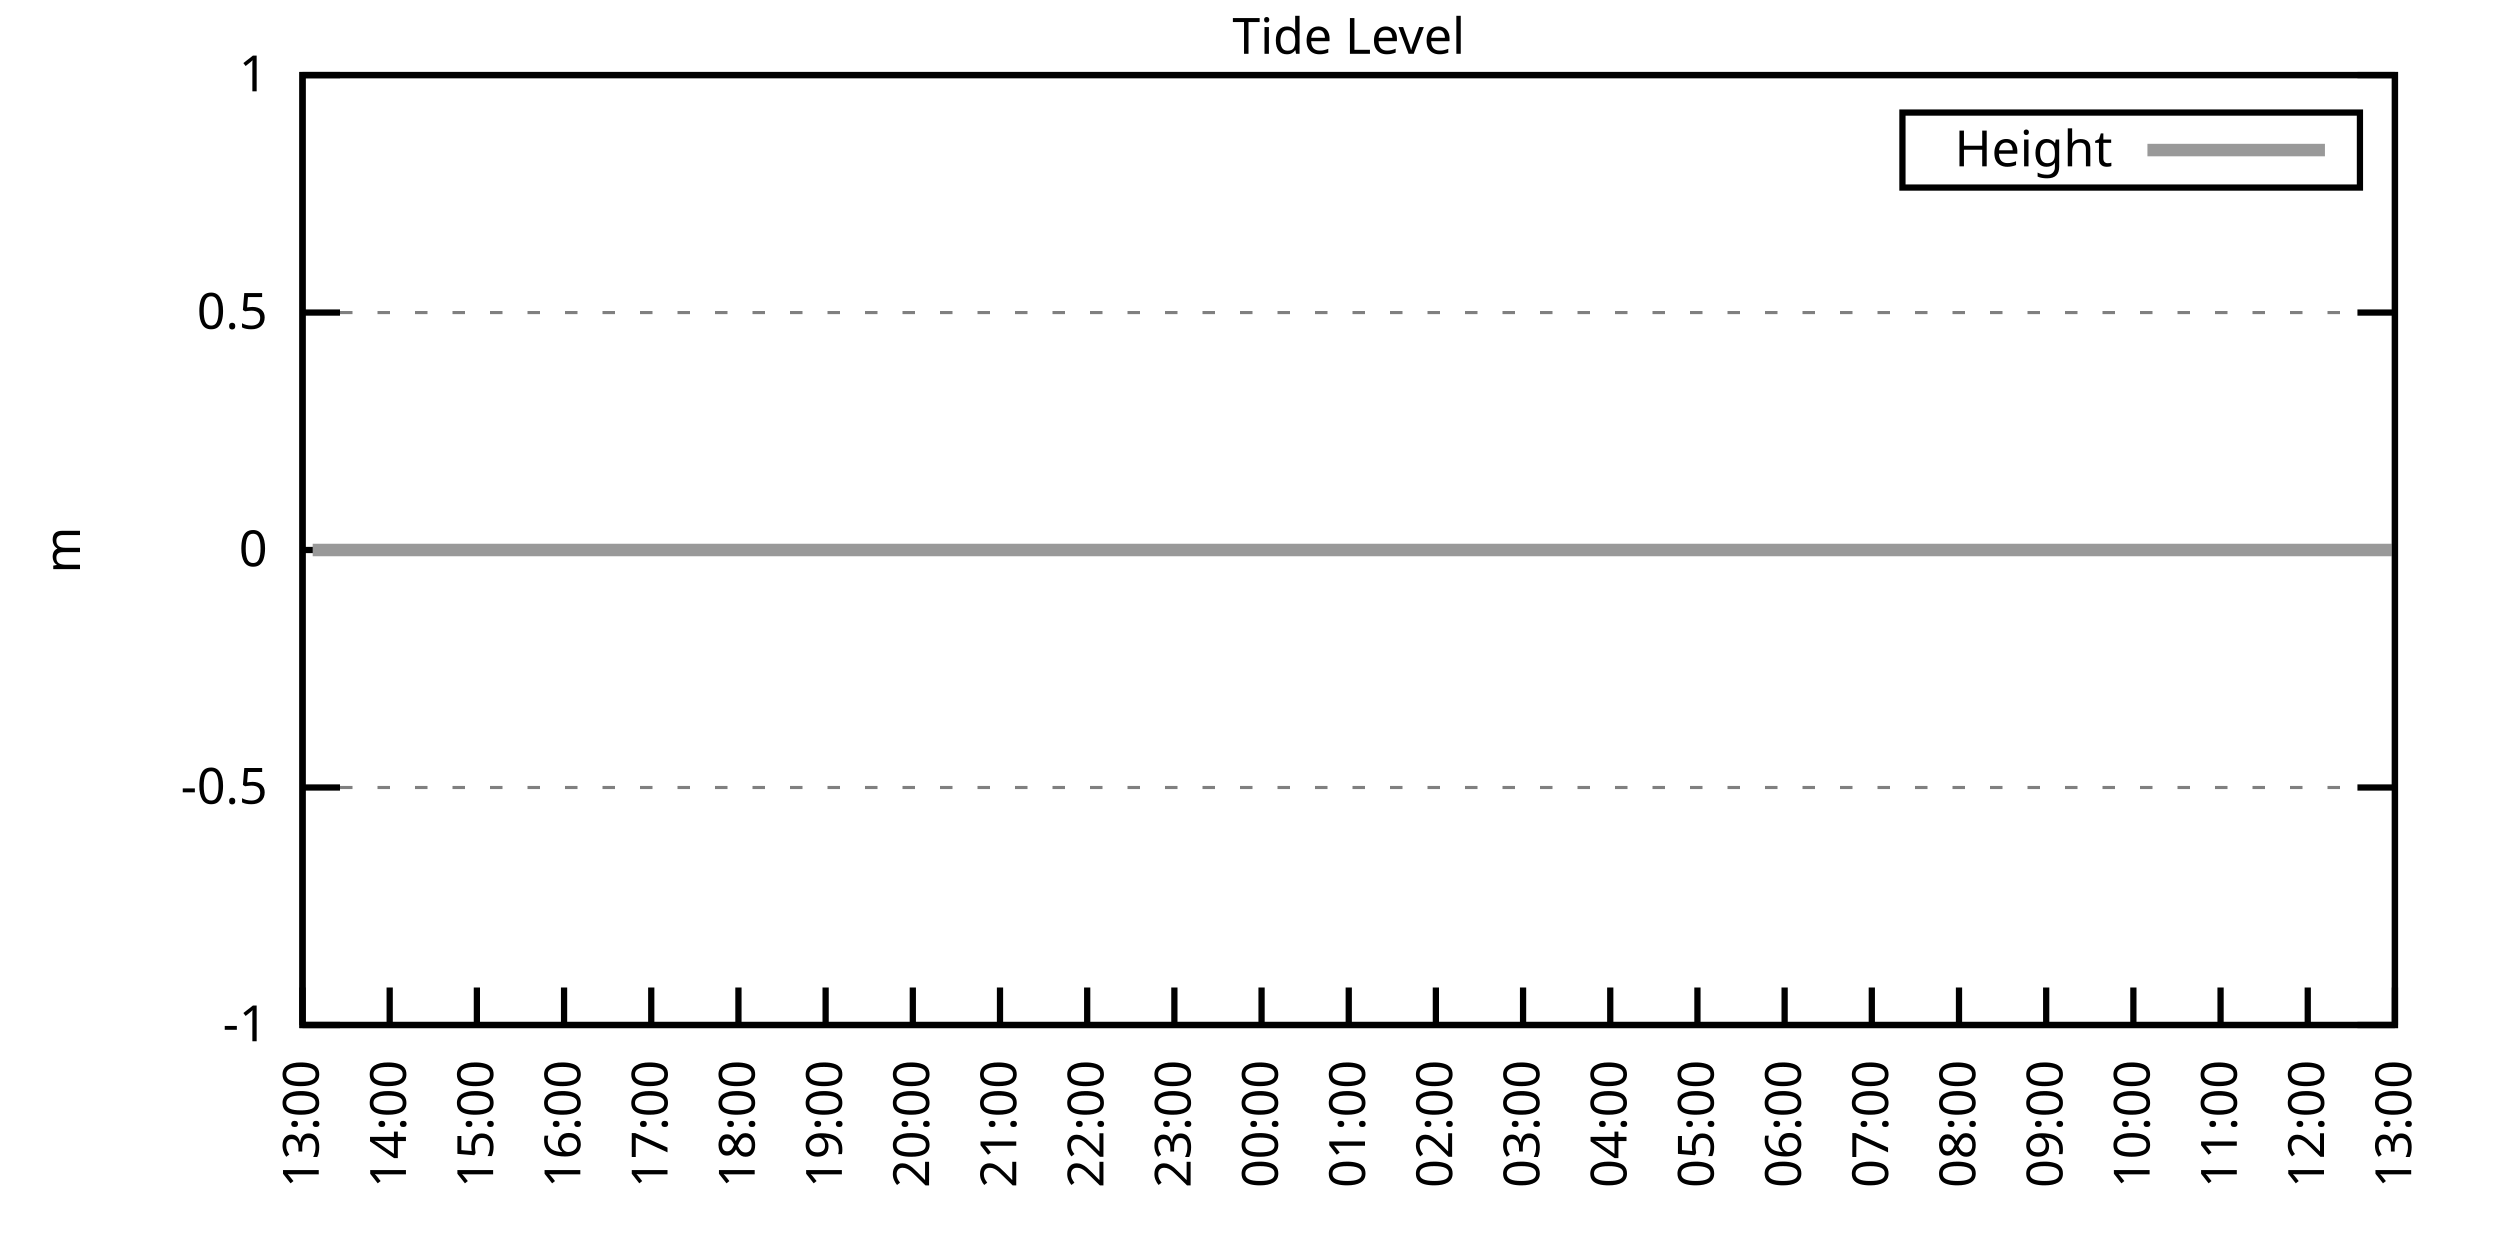
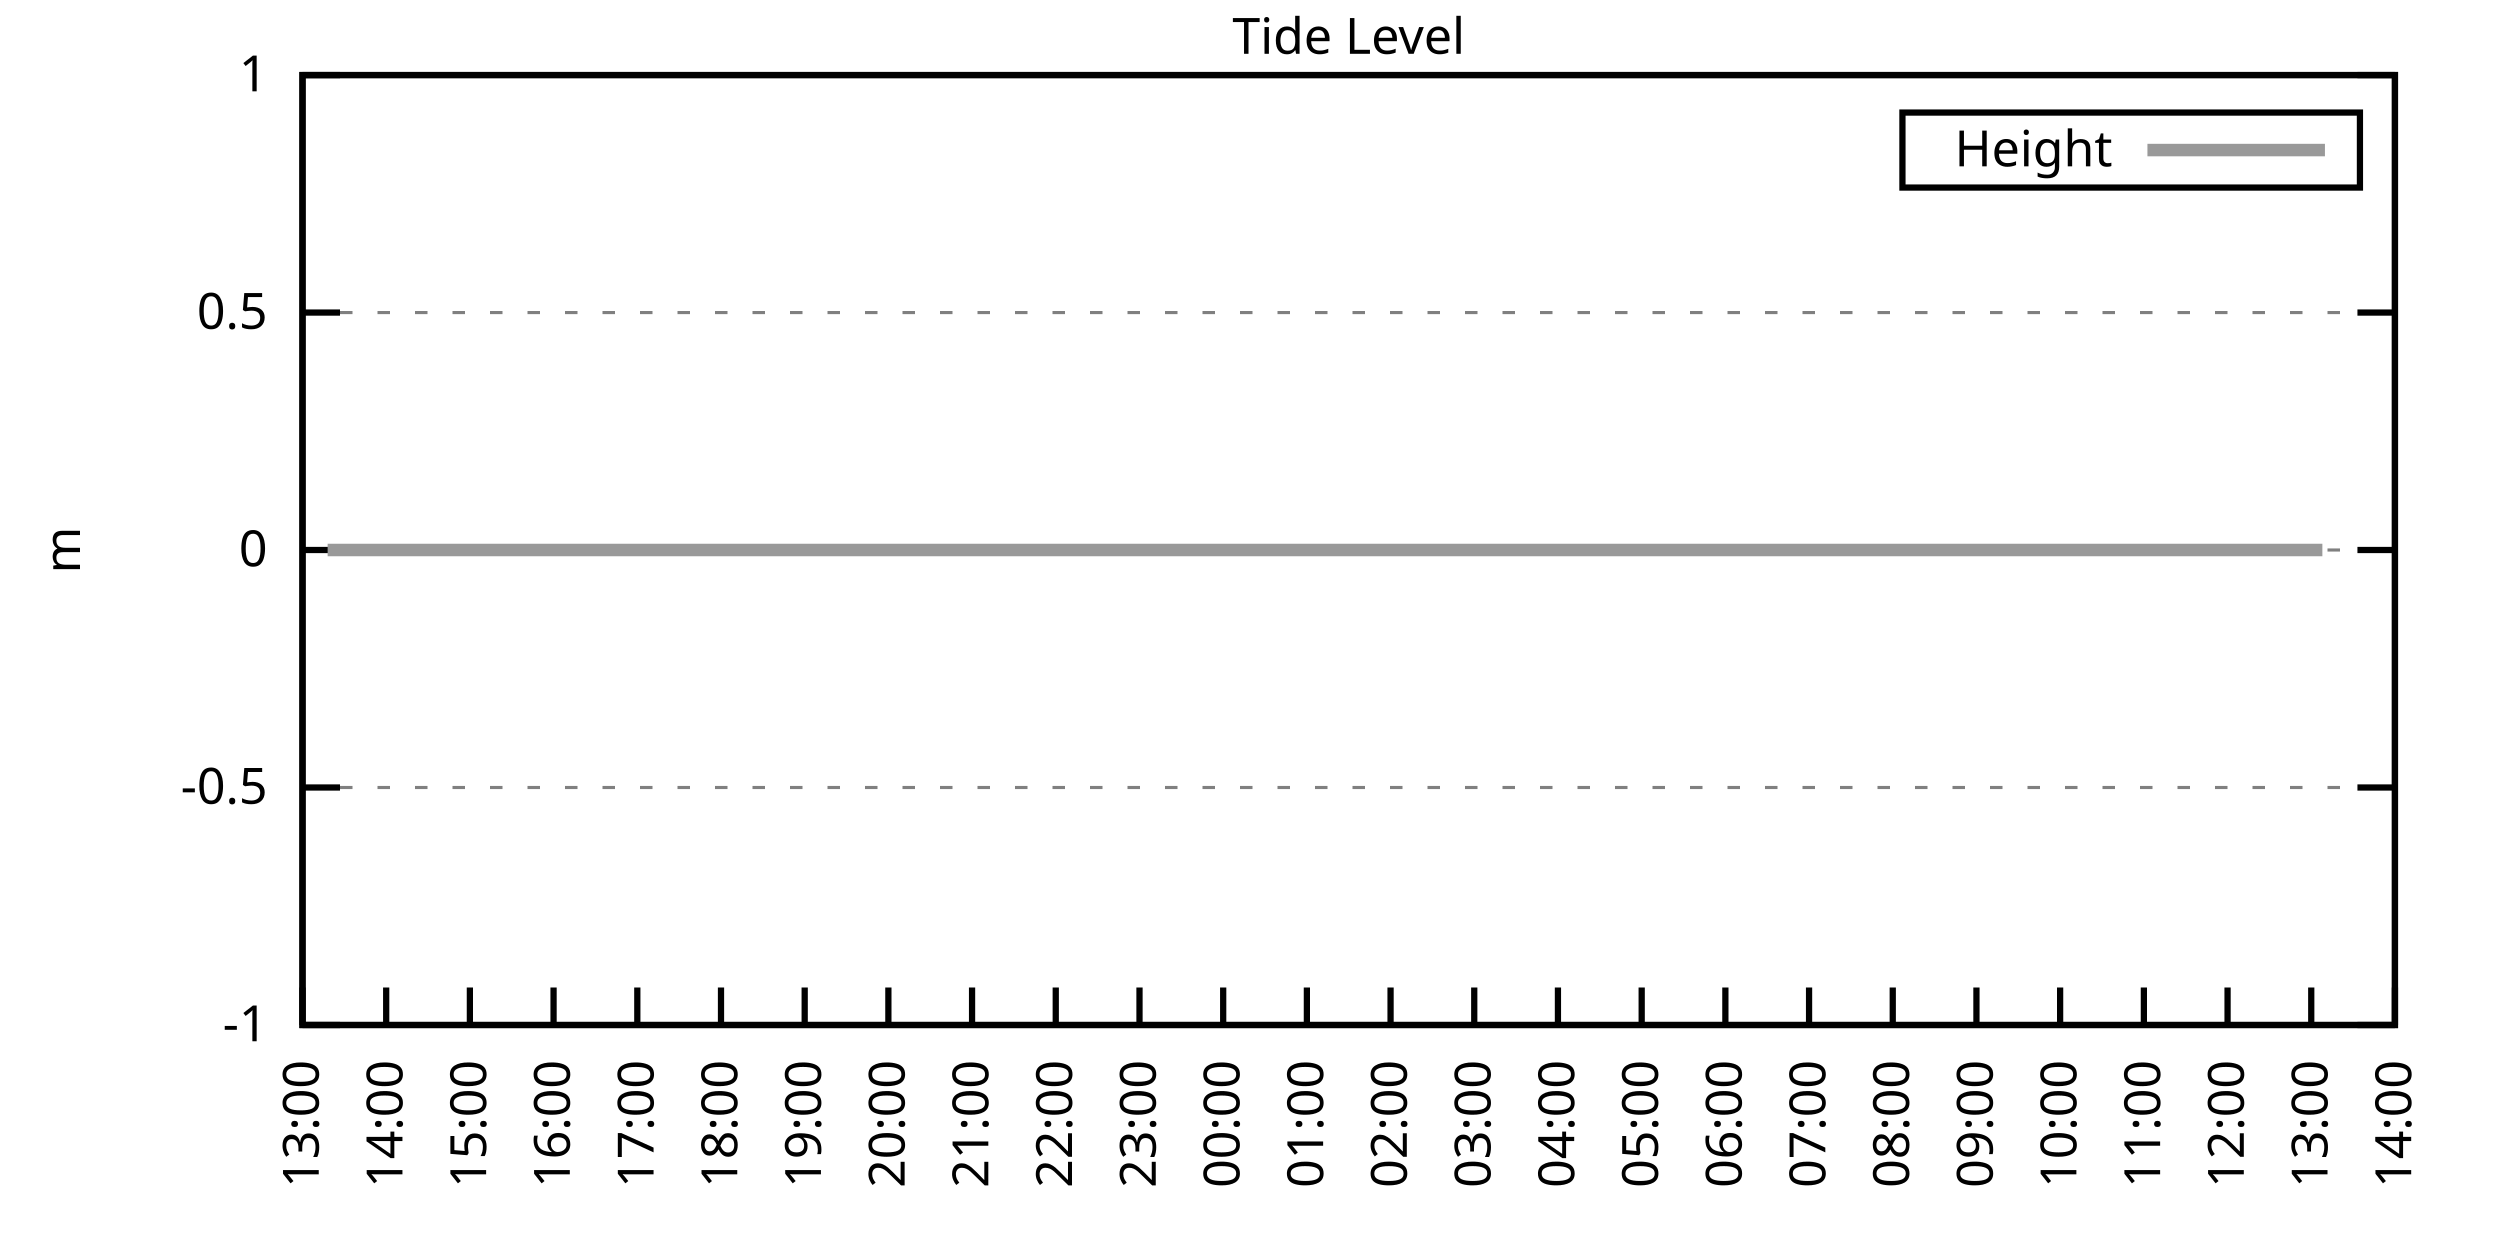
<svg xmlns="http://www.w3.org/2000/svg" xmlns:xlink="http://www.w3.org/1999/xlink" width="400" height="200" viewBox="0 0 400 200">
  <g id="gnuplot_canvas">
    <rect x="0" y="0" width="400" height="200" fill="none" />
    <defs>
      <circle id="gpDot" r="0.5" stroke-width="0.5" stroke="currentColor" />
      <path id="gpPt0" stroke-width="0.333" stroke="currentColor" d="M-1,0 h2 M0,-1 v2" />
      <path id="gpPt1" stroke-width="0.333" stroke="currentColor" d="M-1,-1 L1,1 M1,-1 L-1,1" />
      <path id="gpPt2" stroke-width="0.333" stroke="currentColor" d="M-1,0 L1,0 M0,-1 L0,1 M-1,-1 L1,1 M-1,1 L1,-1" />
      <rect id="gpPt3" stroke-width="0.333" stroke="currentColor" x="-1" y="-1" width="2" height="2" />
      <rect id="gpPt4" stroke-width="0.333" stroke="currentColor" fill="currentColor" x="-1" y="-1" width="2" height="2" />
      <circle id="gpPt5" stroke-width="0.333" stroke="currentColor" cx="0" cy="0" r="1" />
      <use xlink:href="#gpPt5" id="gpPt6" fill="currentColor" stroke="none" />
      <path id="gpPt7" stroke-width="0.333" stroke="currentColor" d="M0,-1.33 L-1.33,0.67 L1.33,0.67 z" />
      <use xlink:href="#gpPt7" id="gpPt8" fill="currentColor" stroke="none" />
      <use xlink:href="#gpPt7" id="gpPt9" stroke="currentColor" transform="rotate(180)" />
      <use xlink:href="#gpPt9" id="gpPt10" fill="currentColor" stroke="none" />
      <use xlink:href="#gpPt3" id="gpPt11" stroke="currentColor" transform="rotate(45)" />
      <use xlink:href="#gpPt11" id="gpPt12" fill="currentColor" stroke="none" />
      <path id="gpPt13" stroke-width="0.333" stroke="currentColor" d="M0,1.330 L1.265,0.411 L0.782,-1.067 L-0.782,-1.076 L-1.265,0.411 z" />
      <use xlink:href="#gpPt13" id="gpPt14" fill="currentColor" stroke="none" />
      <filter id="textbox" filterUnits="objectBoundingBox" x="0" y="0" height="1" width="1">
        <feFlood flood-color="white" flood-opacity="1" result="bgnd" />
        <feComposite in="SourceGraphic" in2="bgnd" operator="atop" />
      </filter>
      <filter id="greybox" filterUnits="objectBoundingBox" x="0" y="0" height="1" width="1">
        <feFlood flood-color="lightgrey" flood-opacity="1" result="grey" />
        <feComposite in="SourceGraphic" in2="grey" operator="atop" />
      </filter>
    </defs>
    <g fill="none" color="white" stroke="currentColor" stroke-width="1.00" stroke-linecap="butt" stroke-linejoin="miter">
</g>
    <g fill="none" color="black" stroke="currentColor" stroke-width="1.00" stroke-linecap="butt" stroke-linejoin="miter">
      <g stroke="none" shape-rendering="crispEdges">
        <polygon fill="rgb(255, 255, 255)" points="48.40,164.00 383.18,164.00 383.18,12.02 48.40,12.02 " />
      </g>
    </g>
    <g fill="none" color="black" stroke="currentColor" stroke-width="1.00" stroke-linecap="butt" stroke-linejoin="miter">
</g>
    <g fill="none" color="black" stroke="black" stroke-width="0.50" stroke-linecap="butt" stroke-linejoin="miter">
</g>
    <g fill="none" color="gray" stroke="currentColor" stroke-width="0.50" stroke-linecap="butt" stroke-linejoin="miter">
      <path stroke="gray" stroke-dasharray="2,4" class="gridline" d="M48.40,164.00 L383.19,164.00  " />
    </g>
    <g fill="none" color="gray" stroke="gray" stroke-width="1.00" stroke-linecap="butt" stroke-linejoin="miter">
</g>
    <g fill="none" color="black" stroke="currentColor" stroke-width="1.00" stroke-linecap="butt" stroke-linejoin="miter">
      <path stroke="black" d="M48.40,164.00 L54.40,164.00 M383.19,164.00 L377.19,164.00  " />
      <g transform="translate(42.80,166.60)" stroke="none" fill="black" font-family="Sans" font-size="8.00" text-anchor="end">
        <text>
          <tspan font-family="Sans">-1</tspan>
        </text>
      </g>
    </g>
    <g fill="none" color="black" stroke="currentColor" stroke-width="1.00" stroke-linecap="butt" stroke-linejoin="miter">
</g>
    <g fill="none" color="black" stroke="black" stroke-width="0.50" stroke-linecap="butt" stroke-linejoin="miter">
</g>
    <g fill="none" color="gray" stroke="currentColor" stroke-width="0.50" stroke-linecap="butt" stroke-linejoin="miter">
      <path stroke="gray" stroke-dasharray="2,4" class="gridline" d="M48.40,126.00 L383.19,126.00  " />
    </g>
    <g fill="none" color="gray" stroke="gray" stroke-width="1.00" stroke-linecap="butt" stroke-linejoin="miter">
</g>
    <g fill="none" color="black" stroke="currentColor" stroke-width="1.00" stroke-linecap="butt" stroke-linejoin="miter">
      <path stroke="black" d="M48.40,126.00 L54.40,126.00 M383.19,126.00 L377.19,126.00  " />
      <g transform="translate(42.80,128.60)" stroke="none" fill="black" font-family="Sans" font-size="8.00" text-anchor="end">
        <text>
          <tspan font-family="Sans">-0.5</tspan>
        </text>
      </g>
    </g>
    <g fill="none" color="black" stroke="currentColor" stroke-width="1.00" stroke-linecap="butt" stroke-linejoin="miter">
</g>
    <g fill="none" color="black" stroke="black" stroke-width="0.50" stroke-linecap="butt" stroke-linejoin="miter">
</g>
    <g fill="none" color="gray" stroke="currentColor" stroke-width="0.50" stroke-linecap="butt" stroke-linejoin="miter">
      <path stroke="gray" stroke-dasharray="2,4" class="gridline" d="M48.40,88.00 L383.19,88.00  " />
    </g>
    <g fill="none" color="gray" stroke="gray" stroke-width="1.00" stroke-linecap="butt" stroke-linejoin="miter">
</g>
    <g fill="none" color="black" stroke="currentColor" stroke-width="1.00" stroke-linecap="butt" stroke-linejoin="miter">
      <path stroke="black" d="M48.40,88.00 L54.40,88.00 M383.19,88.00 L377.19,88.00  " />
      <g transform="translate(42.80,90.60)" stroke="none" fill="black" font-family="Sans" font-size="8.00" text-anchor="end">
        <text>
          <tspan font-family="Sans"> 0</tspan>
        </text>
      </g>
    </g>
    <g fill="none" color="black" stroke="currentColor" stroke-width="1.00" stroke-linecap="butt" stroke-linejoin="miter">
</g>
    <g fill="none" color="black" stroke="black" stroke-width="0.50" stroke-linecap="butt" stroke-linejoin="miter">
</g>
    <g fill="none" color="gray" stroke="currentColor" stroke-width="0.50" stroke-linecap="butt" stroke-linejoin="miter">
      <path stroke="gray" stroke-dasharray="2,4" class="gridline" d="M48.40,50.01 L383.19,50.01  " />
    </g>
    <g fill="none" color="gray" stroke="gray" stroke-width="1.00" stroke-linecap="butt" stroke-linejoin="miter">
</g>
    <g fill="none" color="black" stroke="currentColor" stroke-width="1.00" stroke-linecap="butt" stroke-linejoin="miter">
      <path stroke="black" d="M48.40,50.01 L54.40,50.01 M383.19,50.01 L377.19,50.01  " />
      <g transform="translate(42.80,52.61)" stroke="none" fill="black" font-family="Sans" font-size="8.00" text-anchor="end">
        <text>
          <tspan font-family="Sans"> 0.5</tspan>
        </text>
      </g>
    </g>
    <g fill="none" color="black" stroke="currentColor" stroke-width="1.00" stroke-linecap="butt" stroke-linejoin="miter">
</g>
    <g fill="none" color="black" stroke="black" stroke-width="0.50" stroke-linecap="butt" stroke-linejoin="miter">
</g>
    <g fill="none" color="gray" stroke="currentColor" stroke-width="0.50" stroke-linecap="butt" stroke-linejoin="miter">
      <path stroke="gray" stroke-dasharray="2,4" class="gridline" d="M48.40,12.01 L383.19,12.01  " />
    </g>
    <g fill="none" color="gray" stroke="gray" stroke-width="1.00" stroke-linecap="butt" stroke-linejoin="miter">
</g>
    <g fill="none" color="black" stroke="currentColor" stroke-width="1.00" stroke-linecap="butt" stroke-linejoin="miter">
      <path stroke="black" d="M48.40,12.01 L54.40,12.01 M383.19,12.01 L377.19,12.01  " />
      <g transform="translate(42.80,14.61)" stroke="none" fill="black" font-family="Sans" font-size="8.00" text-anchor="end">
        <text>
          <tspan font-family="Sans"> 1</tspan>
        </text>
      </g>
    </g>
    <g fill="none" color="black" stroke="currentColor" stroke-width="1.00" stroke-linecap="butt" stroke-linejoin="miter">
      <path stroke="black" d="M48.40,164.00 L48.40,158.00  " />
      <g transform="translate(51.00,169.60) rotate(270.00)" stroke="none" fill="black" font-family="Sans" font-size="8.00" text-anchor="end">
        <text>
          <tspan font-family="Sans">13:00</tspan>
        </text>
      </g>
    </g>
    <g fill="none" color="black" stroke="currentColor" stroke-width="1.00" stroke-linecap="butt" stroke-linejoin="miter">
-       <path stroke="black" d="M62.35,164.00 L62.35,158.00  " />
-       <g transform="translate(64.95,169.60) rotate(270.00)" stroke="none" fill="black" font-family="Sans" font-size="8.00" text-anchor="end">
+       <path stroke="black" d="M61.79,164.00 L61.79,158.00  " />
+       <g transform="translate(64.39,169.60) rotate(270.00)" stroke="none" fill="black" font-family="Sans" font-size="8.00" text-anchor="end">
        <text>
          <tspan font-family="Sans">14:00</tspan>
        </text>
      </g>
    </g>
    <g fill="none" color="black" stroke="currentColor" stroke-width="1.00" stroke-linecap="butt" stroke-linejoin="miter">
-       <path stroke="black" d="M76.30,164.00 L76.30,158.00  " />
-       <g transform="translate(78.90,169.60) rotate(270.00)" stroke="none" fill="black" font-family="Sans" font-size="8.00" text-anchor="end">
+       <path stroke="black" d="M75.18,164.00 L75.18,158.00  " />
+       <g transform="translate(77.78,169.60) rotate(270.00)" stroke="none" fill="black" font-family="Sans" font-size="8.00" text-anchor="end">
        <text>
          <tspan font-family="Sans">15:00</tspan>
        </text>
      </g>
    </g>
    <g fill="none" color="black" stroke="currentColor" stroke-width="1.00" stroke-linecap="butt" stroke-linejoin="miter">
-       <path stroke="black" d="M90.25,164.00 L90.25,158.00  " />
-       <g transform="translate(92.85,169.60) rotate(270.00)" stroke="none" fill="black" font-family="Sans" font-size="8.00" text-anchor="end">
+       <path stroke="black" d="M88.57,164.00 L88.57,158.00  " />
+       <g transform="translate(91.17,169.60) rotate(270.00)" stroke="none" fill="black" font-family="Sans" font-size="8.00" text-anchor="end">
        <text>
          <tspan font-family="Sans">16:00</tspan>
        </text>
      </g>
    </g>
    <g fill="none" color="black" stroke="currentColor" stroke-width="1.00" stroke-linecap="butt" stroke-linejoin="miter">
-       <path stroke="black" d="M104.20,164.00 L104.20,158.00  " />
-       <g transform="translate(106.80,169.60) rotate(270.00)" stroke="none" fill="black" font-family="Sans" font-size="8.00" text-anchor="end">
+       <path stroke="black" d="M101.97,164.00 L101.97,158.00  " />
+       <g transform="translate(104.57,169.60) rotate(270.00)" stroke="none" fill="black" font-family="Sans" font-size="8.00" text-anchor="end">
        <text>
          <tspan font-family="Sans">17:00</tspan>
        </text>
      </g>
    </g>
    <g fill="none" color="black" stroke="currentColor" stroke-width="1.00" stroke-linecap="butt" stroke-linejoin="miter">
-       <path stroke="black" d="M118.15,164.00 L118.15,158.00  " />
-       <g transform="translate(120.75,169.60) rotate(270.00)" stroke="none" fill="black" font-family="Sans" font-size="8.00" text-anchor="end">
+       <path stroke="black" d="M115.36,164.00 L115.36,158.00  " />
+       <g transform="translate(117.96,169.60) rotate(270.00)" stroke="none" fill="black" font-family="Sans" font-size="8.00" text-anchor="end">
        <text>
          <tspan font-family="Sans">18:00</tspan>
        </text>
      </g>
    </g>
    <g fill="none" color="black" stroke="currentColor" stroke-width="1.00" stroke-linecap="butt" stroke-linejoin="miter">
-       <path stroke="black" d="M132.10,164.00 L132.10,158.00  " />
-       <g transform="translate(134.70,169.60) rotate(270.00)" stroke="none" fill="black" font-family="Sans" font-size="8.00" text-anchor="end">
+       <path stroke="black" d="M128.75,164.00 L128.75,158.00  " />
+       <g transform="translate(131.35,169.60) rotate(270.00)" stroke="none" fill="black" font-family="Sans" font-size="8.00" text-anchor="end">
        <text>
          <tspan font-family="Sans">19:00</tspan>
        </text>
      </g>
    </g>
    <g fill="none" color="black" stroke="currentColor" stroke-width="1.00" stroke-linecap="butt" stroke-linejoin="miter">
-       <path stroke="black" d="M146.05,164.00 L146.05,158.00  " />
-       <g transform="translate(148.65,169.60) rotate(270.00)" stroke="none" fill="black" font-family="Sans" font-size="8.00" text-anchor="end">
+       <path stroke="black" d="M142.14,164.00 L142.14,158.00  " />
+       <g transform="translate(144.74,169.60) rotate(270.00)" stroke="none" fill="black" font-family="Sans" font-size="8.00" text-anchor="end">
        <text>
          <tspan font-family="Sans">20:00</tspan>
        </text>
      </g>
    </g>
    <g fill="none" color="black" stroke="currentColor" stroke-width="1.00" stroke-linecap="butt" stroke-linejoin="miter">
-       <path stroke="black" d="M160.00,164.00 L160.00,158.00  " />
-       <g transform="translate(162.60,169.60) rotate(270.00)" stroke="none" fill="black" font-family="Sans" font-size="8.00" text-anchor="end">
+       <path stroke="black" d="M155.53,164.00 L155.53,158.00  " />
+       <g transform="translate(158.13,169.60) rotate(270.00)" stroke="none" fill="black" font-family="Sans" font-size="8.00" text-anchor="end">
        <text>
          <tspan font-family="Sans">21:00</tspan>
        </text>
      </g>
    </g>
    <g fill="none" color="black" stroke="currentColor" stroke-width="1.00" stroke-linecap="butt" stroke-linejoin="miter">
-       <path stroke="black" d="M173.95,164.00 L173.95,158.00  " />
-       <g transform="translate(176.55,169.60) rotate(270.00)" stroke="none" fill="black" font-family="Sans" font-size="8.00" text-anchor="end">
+       <path stroke="black" d="M168.92,164.00 L168.92,158.00  " />
+       <g transform="translate(171.52,169.60) rotate(270.00)" stroke="none" fill="black" font-family="Sans" font-size="8.00" text-anchor="end">
        <text>
          <tspan font-family="Sans">22:00</tspan>
        </text>
      </g>
    </g>
    <g fill="none" color="black" stroke="currentColor" stroke-width="1.00" stroke-linecap="butt" stroke-linejoin="miter">
-       <path stroke="black" d="M187.90,164.00 L187.90,158.00  " />
-       <g transform="translate(190.50,169.60) rotate(270.00)" stroke="none" fill="black" font-family="Sans" font-size="8.00" text-anchor="end">
+       <path stroke="black" d="M182.32,164.00 L182.32,158.00  " />
+       <g transform="translate(184.92,169.60) rotate(270.00)" stroke="none" fill="black" font-family="Sans" font-size="8.00" text-anchor="end">
        <text>
          <tspan font-family="Sans">23:00</tspan>
        </text>
      </g>
    </g>
    <g fill="none" color="black" stroke="currentColor" stroke-width="1.00" stroke-linecap="butt" stroke-linejoin="miter">
-       <path stroke="black" d="M201.85,164.00 L201.85,158.00  " />
-       <g transform="translate(204.45,169.60) rotate(270.00)" stroke="none" fill="black" font-family="Sans" font-size="8.00" text-anchor="end">
+       <path stroke="black" d="M195.71,164.00 L195.71,158.00  " />
+       <g transform="translate(198.31,169.60) rotate(270.00)" stroke="none" fill="black" font-family="Sans" font-size="8.00" text-anchor="end">
        <text>
          <tspan font-family="Sans">00:00</tspan>
        </text>
      </g>
    </g>
    <g fill="none" color="black" stroke="currentColor" stroke-width="1.00" stroke-linecap="butt" stroke-linejoin="miter">
-       <path stroke="black" d="M215.80,164.00 L215.80,158.00  " />
-       <g transform="translate(218.40,169.60) rotate(270.00)" stroke="none" fill="black" font-family="Sans" font-size="8.00" text-anchor="end">
+       <path stroke="black" d="M209.10,164.00 L209.10,158.00  " />
+       <g transform="translate(211.70,169.60) rotate(270.00)" stroke="none" fill="black" font-family="Sans" font-size="8.00" text-anchor="end">
        <text>
          <tspan font-family="Sans">01:00</tspan>
        </text>
      </g>
    </g>
    <g fill="none" color="black" stroke="currentColor" stroke-width="1.00" stroke-linecap="butt" stroke-linejoin="miter">
-       <path stroke="black" d="M229.74,164.00 L229.74,158.00  " />
-       <g transform="translate(232.34,169.60) rotate(270.00)" stroke="none" fill="black" font-family="Sans" font-size="8.00" text-anchor="end">
+       <path stroke="black" d="M222.49,164.00 L222.49,158.00  " />
+       <g transform="translate(225.09,169.60) rotate(270.00)" stroke="none" fill="black" font-family="Sans" font-size="8.00" text-anchor="end">
        <text>
          <tspan font-family="Sans">02:00</tspan>
        </text>
      </g>
    </g>
    <g fill="none" color="black" stroke="currentColor" stroke-width="1.00" stroke-linecap="butt" stroke-linejoin="miter">
-       <path stroke="black" d="M243.69,164.00 L243.69,158.00  " />
-       <g transform="translate(246.29,169.60) rotate(270.00)" stroke="none" fill="black" font-family="Sans" font-size="8.00" text-anchor="end">
+       <path stroke="black" d="M235.88,164.00 L235.88,158.00  " />
+       <g transform="translate(238.48,169.60) rotate(270.00)" stroke="none" fill="black" font-family="Sans" font-size="8.00" text-anchor="end">
        <text>
          <tspan font-family="Sans">03:00</tspan>
        </text>
      </g>
    </g>
    <g fill="none" color="black" stroke="currentColor" stroke-width="1.00" stroke-linecap="butt" stroke-linejoin="miter">
-       <path stroke="black" d="M257.64,164.00 L257.64,158.00  " />
-       <g transform="translate(260.24,169.60) rotate(270.00)" stroke="none" fill="black" font-family="Sans" font-size="8.00" text-anchor="end">
+       <path stroke="black" d="M249.27,164.00 L249.27,158.00  " />
+       <g transform="translate(251.87,169.60) rotate(270.00)" stroke="none" fill="black" font-family="Sans" font-size="8.00" text-anchor="end">
        <text>
          <tspan font-family="Sans">04:00</tspan>
        </text>
      </g>
    </g>
    <g fill="none" color="black" stroke="currentColor" stroke-width="1.00" stroke-linecap="butt" stroke-linejoin="miter">
-       <path stroke="black" d="M271.59,164.00 L271.59,158.00  " />
-       <g transform="translate(274.19,169.60) rotate(270.00)" stroke="none" fill="black" font-family="Sans" font-size="8.00" text-anchor="end">
+       <path stroke="black" d="M262.67,164.00 L262.67,158.00  " />
+       <g transform="translate(265.27,169.60) rotate(270.00)" stroke="none" fill="black" font-family="Sans" font-size="8.00" text-anchor="end">
        <text>
          <tspan font-family="Sans">05:00</tspan>
        </text>
      </g>
    </g>
    <g fill="none" color="black" stroke="currentColor" stroke-width="1.00" stroke-linecap="butt" stroke-linejoin="miter">
-       <path stroke="black" d="M285.54,164.00 L285.54,158.00  " />
-       <g transform="translate(288.14,169.60) rotate(270.00)" stroke="none" fill="black" font-family="Sans" font-size="8.00" text-anchor="end">
+       <path stroke="black" d="M276.06,164.00 L276.06,158.00  " />
+       <g transform="translate(278.66,169.60) rotate(270.00)" stroke="none" fill="black" font-family="Sans" font-size="8.00" text-anchor="end">
        <text>
          <tspan font-family="Sans">06:00</tspan>
        </text>
      </g>
    </g>
    <g fill="none" color="black" stroke="currentColor" stroke-width="1.00" stroke-linecap="butt" stroke-linejoin="miter">
-       <path stroke="black" d="M299.49,164.00 L299.49,158.00  " />
-       <g transform="translate(302.09,169.60) rotate(270.00)" stroke="none" fill="black" font-family="Sans" font-size="8.00" text-anchor="end">
+       <path stroke="black" d="M289.45,164.00 L289.45,158.00  " />
+       <g transform="translate(292.05,169.60) rotate(270.00)" stroke="none" fill="black" font-family="Sans" font-size="8.00" text-anchor="end">
        <text>
          <tspan font-family="Sans">07:00</tspan>
        </text>
      </g>
    </g>
    <g fill="none" color="black" stroke="currentColor" stroke-width="1.00" stroke-linecap="butt" stroke-linejoin="miter">
-       <path stroke="black" d="M313.44,164.00 L313.44,158.00  " />
-       <g transform="translate(316.04,169.60) rotate(270.00)" stroke="none" fill="black" font-family="Sans" font-size="8.00" text-anchor="end">
+       <path stroke="black" d="M302.84,164.00 L302.84,158.00  " />
+       <g transform="translate(305.44,169.60) rotate(270.00)" stroke="none" fill="black" font-family="Sans" font-size="8.00" text-anchor="end">
        <text>
          <tspan font-family="Sans">08:00</tspan>
        </text>
      </g>
    </g>
    <g fill="none" color="black" stroke="currentColor" stroke-width="1.00" stroke-linecap="butt" stroke-linejoin="miter">
-       <path stroke="black" d="M327.39,164.00 L327.39,158.00  " />
-       <g transform="translate(329.99,169.60) rotate(270.00)" stroke="none" fill="black" font-family="Sans" font-size="8.00" text-anchor="end">
+       <path stroke="black" d="M316.23,164.00 L316.23,158.00  " />
+       <g transform="translate(318.83,169.60) rotate(270.00)" stroke="none" fill="black" font-family="Sans" font-size="8.00" text-anchor="end">
        <text>
          <tspan font-family="Sans">09:00</tspan>
        </text>
      </g>
    </g>
    <g fill="none" color="black" stroke="currentColor" stroke-width="1.00" stroke-linecap="butt" stroke-linejoin="miter">
-       <path stroke="black" d="M341.34,164.00 L341.34,158.00  " />
-       <g transform="translate(343.94,169.60) rotate(270.00)" stroke="none" fill="black" font-family="Sans" font-size="8.00" text-anchor="end">
+       <path stroke="black" d="M329.62,164.00 L329.62,158.00  " />
+       <g transform="translate(332.22,169.60) rotate(270.00)" stroke="none" fill="black" font-family="Sans" font-size="8.00" text-anchor="end">
        <text>
          <tspan font-family="Sans">10:00</tspan>
        </text>
      </g>
    </g>
    <g fill="none" color="black" stroke="currentColor" stroke-width="1.00" stroke-linecap="butt" stroke-linejoin="miter">
-       <path stroke="black" d="M355.29,164.00 L355.29,158.00  " />
-       <g transform="translate(357.89,169.60) rotate(270.00)" stroke="none" fill="black" font-family="Sans" font-size="8.00" text-anchor="end">
+       <path stroke="black" d="M343.02,164.00 L343.02,158.00  " />
+       <g transform="translate(345.62,169.60) rotate(270.00)" stroke="none" fill="black" font-family="Sans" font-size="8.00" text-anchor="end">
        <text>
          <tspan font-family="Sans">11:00</tspan>
        </text>
      </g>
    </g>
    <g fill="none" color="black" stroke="currentColor" stroke-width="1.00" stroke-linecap="butt" stroke-linejoin="miter">
-       <path stroke="black" d="M369.24,164.00 L369.24,158.00  " />
-       <g transform="translate(371.84,169.60) rotate(270.00)" stroke="none" fill="black" font-family="Sans" font-size="8.00" text-anchor="end">
+       <path stroke="black" d="M356.41,164.00 L356.41,158.00  " />
+       <g transform="translate(359.01,169.60) rotate(270.00)" stroke="none" fill="black" font-family="Sans" font-size="8.00" text-anchor="end">
        <text>
          <tspan font-family="Sans">12:00</tspan>
+         </text>
+       </g>
+     </g>
+     <g fill="none" color="black" stroke="currentColor" stroke-width="1.00" stroke-linecap="butt" stroke-linejoin="miter">
+       <path stroke="black" d="M369.80,164.00 L369.80,158.00  " />
+       <g transform="translate(372.40,169.60) rotate(270.00)" stroke="none" fill="black" font-family="Sans" font-size="8.00" text-anchor="end">
+         <text>
+           <tspan font-family="Sans">13:00</tspan>
        </text>
      </g>
    </g>
    <g fill="none" color="black" stroke="currentColor" stroke-width="1.00" stroke-linecap="butt" stroke-linejoin="miter">
      <path stroke="black" d="M383.19,164.00 L383.19,158.00  " />
      <g transform="translate(385.79,169.60) rotate(270.00)" stroke="none" fill="black" font-family="Sans" font-size="8.00" text-anchor="end">
        <text>
-           <tspan font-family="Sans">13:00</tspan>
+           <tspan font-family="Sans">14:00</tspan>
        </text>
      </g>
    </g>
    <g fill="none" color="black" stroke="currentColor" stroke-width="1.00" stroke-linecap="butt" stroke-linejoin="miter">
</g>
    <g fill="none" color="black" stroke="currentColor" stroke-width="1.00" stroke-linecap="butt" stroke-linejoin="miter">
      <path stroke="black" d="M48.40,12.01 L48.40,164.00 L383.19,164.00 L383.19,12.01 L48.40,12.01 Z  " />
    </g>
    <g fill="none" color="black" stroke="currentColor" stroke-width="1.00" stroke-linecap="butt" stroke-linejoin="miter">
</g>
    <g fill="none" color="black" stroke="currentColor" stroke-width="1.00" stroke-linecap="butt" stroke-linejoin="miter">
      <path stroke="black" d="M304.39,30.01 L304.39,18.01 L377.59,18.01 L377.59,30.01 L304.39,30.01 Z  " />
    </g>
    <g id="Tide_level_plot_1">
      <g fill="none" color="white" stroke="black" stroke-width="2.00" stroke-linecap="butt" stroke-linejoin="miter">
</g>
      <g fill="none" color="black" stroke="currentColor" stroke-width="2.00" stroke-linecap="butt" stroke-linejoin="miter">
        <g transform="translate(337.99,26.61)" stroke="none" fill="black" font-family="Sans" font-size="8.00" text-anchor="end">
          <text>
            <tspan font-family="Sans">Height</tspan>
          </text>
        </g>
      </g>
      <g fill="none" color="black" stroke="currentColor" stroke-width="2.00" stroke-linecap="butt" stroke-linejoin="miter">
-         <path stroke="rgb(153, 153, 153)" d="M343.59,24.01 L371.99,24.01 M50.03,88.00 L52.58,88.00 L54.91,88.00 L57.23,88.00 L59.79,88.00 L62.12,88.00   L64.44,88.00 L66.77,88.00 L68.86,88.00 L71.18,88.00 L73.51,88.00 L75.60,88.00 L78.39,88.00 L80.48,88.00   L82.81,88.00 L85.37,88.00 L96.99,88.00 L99.08,88.00 L101.64,88.00 L103.73,88.00 L106.06,88.00 L108.38,88.00   L110.71,88.00 L113.27,88.00 L115.59,88.00 L117.68,88.00 L120.01,88.00 L122.33,88.00 L124.66,88.00 L127.22,88.00   L129.54,88.00 L131.63,88.00 L133.72,88.00 L136.51,88.00 L138.61,88.00 L141.16,88.00 L143.49,88.00 L145.58,88.00   L148.14,88.00 L150.23,88.00 L152.79,88.00 L155.11,88.00 L157.21,88.00 L159.53,88.00 L161.86,88.00 L164.41,88.00   L166.51,88.00 L169.06,88.00 L171.16,88.00 L173.48,88.00 L175.57,88.00 L178.36,88.00 L180.69,88.00 L183.01,88.00   L185.34,88.00 L187.43,88.00 L189.76,88.00 L192.31,88.00 L194.41,88.00 L196.96,88.00 L199.29,88.00 L201.61,88.00   L203.71,88.00 L206.26,88.00 L208.59,88.00 L210.91,88.00 L212.54,88.00 L215.56,88.00 L217.65,88.00 L219.75,88.00   L222.30,88.00 L224.86,88.00 L226.95,88.00 L229.51,88.00 L231.84,88.00 L233.70,88.00 L236.25,88.00 L238.35,88.00   L241.14,88.00 L243.46,88.00 L245.55,88.00 L247.65,88.00 L250.20,88.00 L252.76,88.00 L255.09,88.00 L256.95,88.00   L259.74,88.00 L261.60,88.00 L264.15,88.00 L266.71,88.00 L268.80,88.00 L271.36,88.00 L273.45,88.00 L276.01,88.00   L278.34,88.00 L280.66,88.00 L282.75,88.00 L285.08,88.00 L287.64,88.00 L289.50,88.00 L292.05,88.00 L293.91,88.00   L296.70,88.00 L298.80,88.00 L301.58,88.00 L303.91,88.00 L306.00,88.00 L308.09,88.00 L310.65,88.00 L313.21,88.00   L315.07,88.00 L317.86,88.00 L319.72,88.00 L322.28,88.00 L324.83,88.00 L327.16,88.00 L329.25,88.00 L331.34,88.00   L333.90,88.00 L336.46,88.00 L338.78,88.00 L341.11,88.00 L343.20,88.00 L345.53,88.00 L347.85,88.00 L350.41,88.00   L352.50,88.00 L354.83,88.00 L357.15,88.00 L359.71,88.00 L361.80,88.00 L364.36,88.00 L366.45,88.00 L368.78,88.00   L371.10,88.00 L373.66,88.00 L375.75,88.00 L378.31,88.00 L380.63,88.00 L382.73,88.00  " />
+         <path stroke="rgb(153, 153, 153)" d="M343.59,24.01 L371.99,24.01 M52.42,88.00 L54.65,88.00 L56.88,88.00 L59.34,88.00 L61.57,88.00 L63.80,88.00   L66.03,88.00 L68.04,88.00 L70.27,88.00 L72.50,88.00 L74.51,88.00 L77.19,88.00 L79.20,88.00 L81.43,88.00   L83.89,88.00 L95.05,88.00 L97.06,88.00 L99.51,88.00 L101.52,88.00 L103.75,88.00 L105.98,88.00 L108.22,88.00   L110.67,88.00 L112.90,88.00 L114.91,88.00 L117.14,88.00 L119.38,88.00 L121.61,88.00 L124.06,88.00 L126.29,88.00   L128.30,88.00 L130.31,88.00 L132.99,88.00 L135.00,88.00 L137.45,88.00 L139.69,88.00 L141.69,88.00 L144.15,88.00   L146.16,88.00 L148.61,88.00 L150.85,88.00 L152.85,88.00 L155.09,88.00 L157.32,88.00 L159.77,88.00 L161.78,88.00   L164.24,88.00 L166.25,88.00 L168.48,88.00 L170.49,88.00 L173.17,88.00 L175.40,88.00 L177.63,88.00 L179.86,88.00   L181.87,88.00 L184.10,88.00 L186.56,88.00 L188.57,88.00 L191.02,88.00 L193.25,88.00 L195.48,88.00 L197.49,88.00   L199.95,88.00 L202.18,88.00 L204.41,88.00 L205.97,88.00 L208.88,88.00 L210.88,88.00 L212.89,88.00 L215.35,88.00   L217.80,88.00 L219.81,88.00 L222.27,88.00 L224.50,88.00 L226.29,88.00 L228.74,88.00 L230.75,88.00 L233.43,88.00   L235.66,88.00 L237.67,88.00 L239.68,88.00 L242.13,88.00 L244.59,88.00 L246.82,88.00 L248.60,88.00 L251.28,88.00   L253.07,88.00 L255.52,88.00 L257.98,88.00 L259.99,88.00 L262.44,88.00 L264.45,88.00 L266.91,88.00 L269.14,88.00   L271.37,88.00 L273.38,88.00 L275.61,88.00 L278.07,88.00 L279.85,88.00 L282.31,88.00 L284.09,88.00 L286.77,88.00   L288.78,88.00 L291.46,88.00 L293.69,88.00 L295.70,88.00 L297.71,88.00 L300.16,88.00 L302.62,88.00 L304.40,88.00   L307.08,88.00 L308.87,88.00 L311.32,88.00 L313.78,88.00 L316.01,88.00 L318.02,88.00 L320.03,88.00 L322.48,88.00   L324.94,88.00 L327.17,88.00 L329.40,88.00 L331.41,88.00 L333.64,88.00 L335.87,88.00 L338.33,88.00 L340.34,88.00   L342.57,88.00 L344.80,88.00 L347.26,88.00 L349.26,88.00 L351.72,88.00 L353.73,88.00 L355.96,88.00 L358.19,88.00   L360.65,88.00 L362.66,88.00 L365.11,88.00 L367.34,88.00 L369.35,88.00 L371.58,88.00  " />
      </g>
    </g>
    <g fill="none" color="black" stroke="currentColor" stroke-width="2.00" stroke-linecap="butt" stroke-linejoin="miter">
</g>
    <g fill="none" color="black" stroke="black" stroke-width="1.00" stroke-linecap="butt" stroke-linejoin="miter">
</g>
    <g fill="none" color="black" stroke="currentColor" stroke-width="1.00" stroke-linecap="butt" stroke-linejoin="miter">
      <path stroke="black" d="M48.40,12.01 L48.40,164.00 L383.19,164.00 L383.19,12.01 L48.40,12.01 Z  " />
      <g transform="translate(12.80,88.01) rotate(270.00)" stroke="none" fill="black" font-family="Sans" font-size="8.00" text-anchor="middle">
        <text>
          <tspan font-family="Sans">m</tspan>
        </text>
      </g>
    </g>
    <g fill="none" color="black" stroke="currentColor" stroke-width="1.00" stroke-linecap="butt" stroke-linejoin="miter">
</g>
    <g fill="none" color="black" stroke="currentColor" stroke-width="1.00" stroke-linecap="butt" stroke-linejoin="miter">
      <g transform="translate(215.79,8.61)" stroke="none" fill="black" font-family="Sans" font-size="8.00" text-anchor="middle">
        <text>
          <tspan font-family="Sans">Tide Level</tspan>
        </text>
      </g>
    </g>
    <g fill="none" color="black" stroke="currentColor" stroke-width="1.00" stroke-linecap="butt" stroke-linejoin="miter">
</g>
  </g>
</svg>
